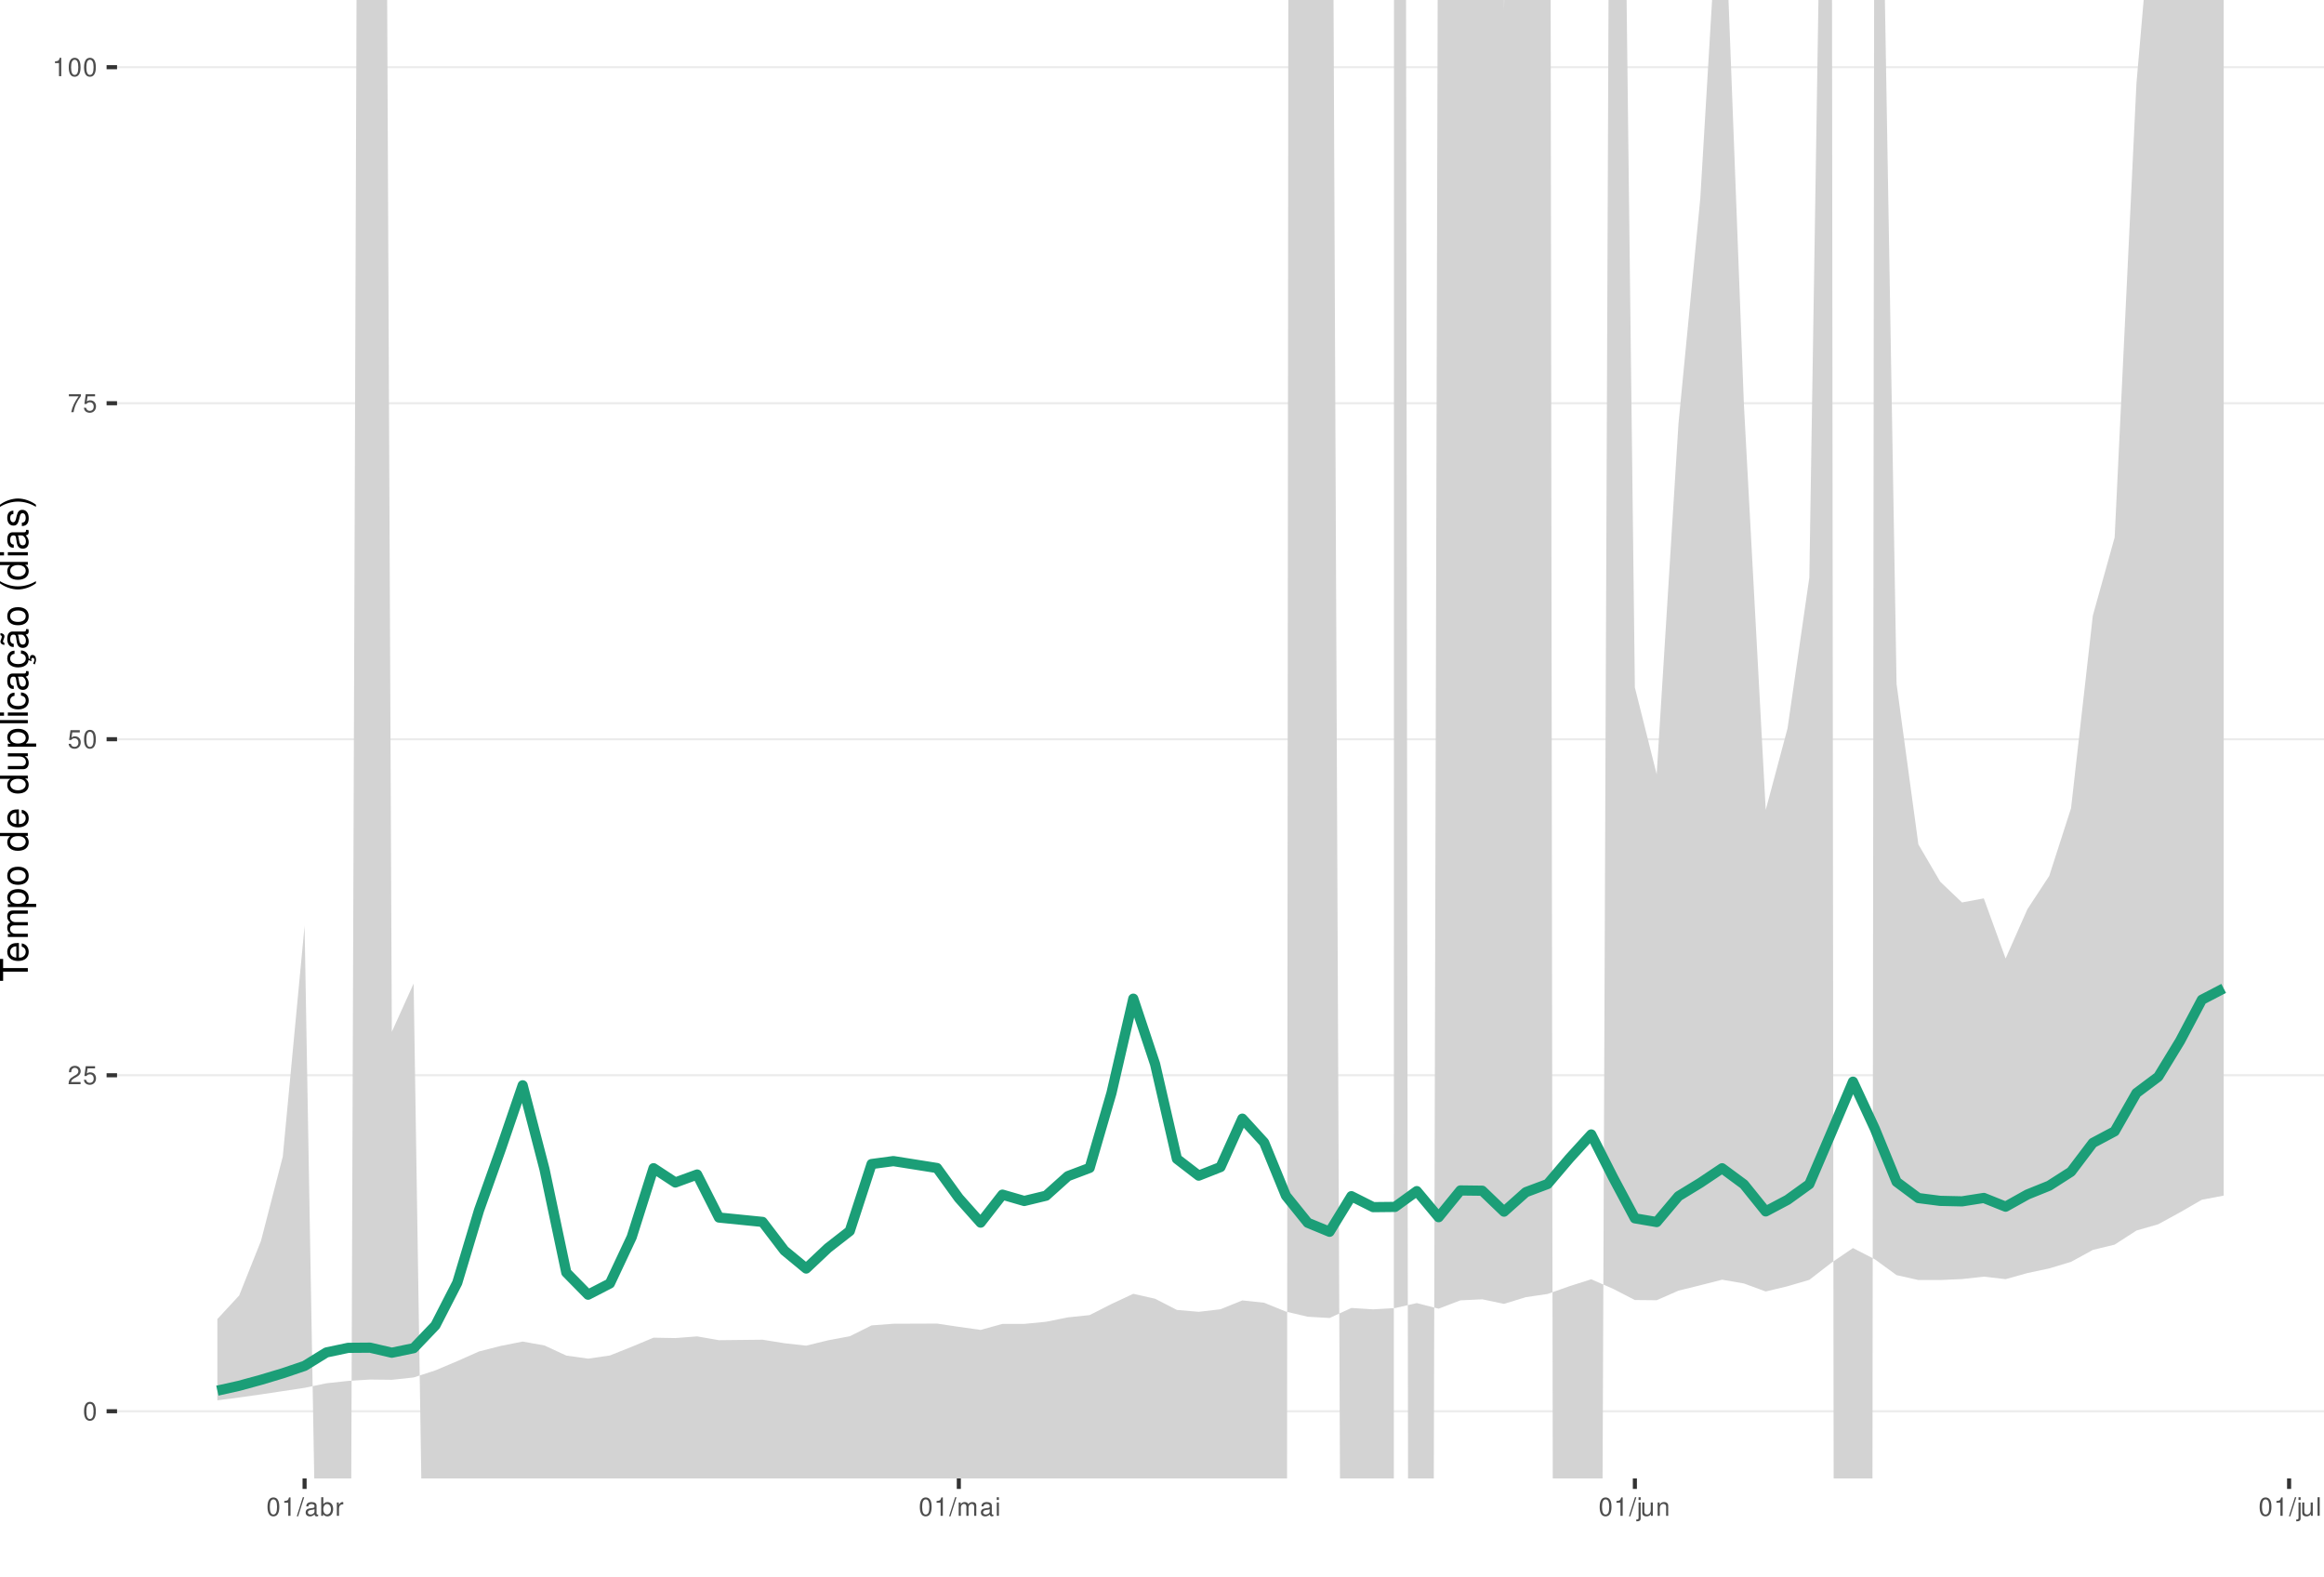
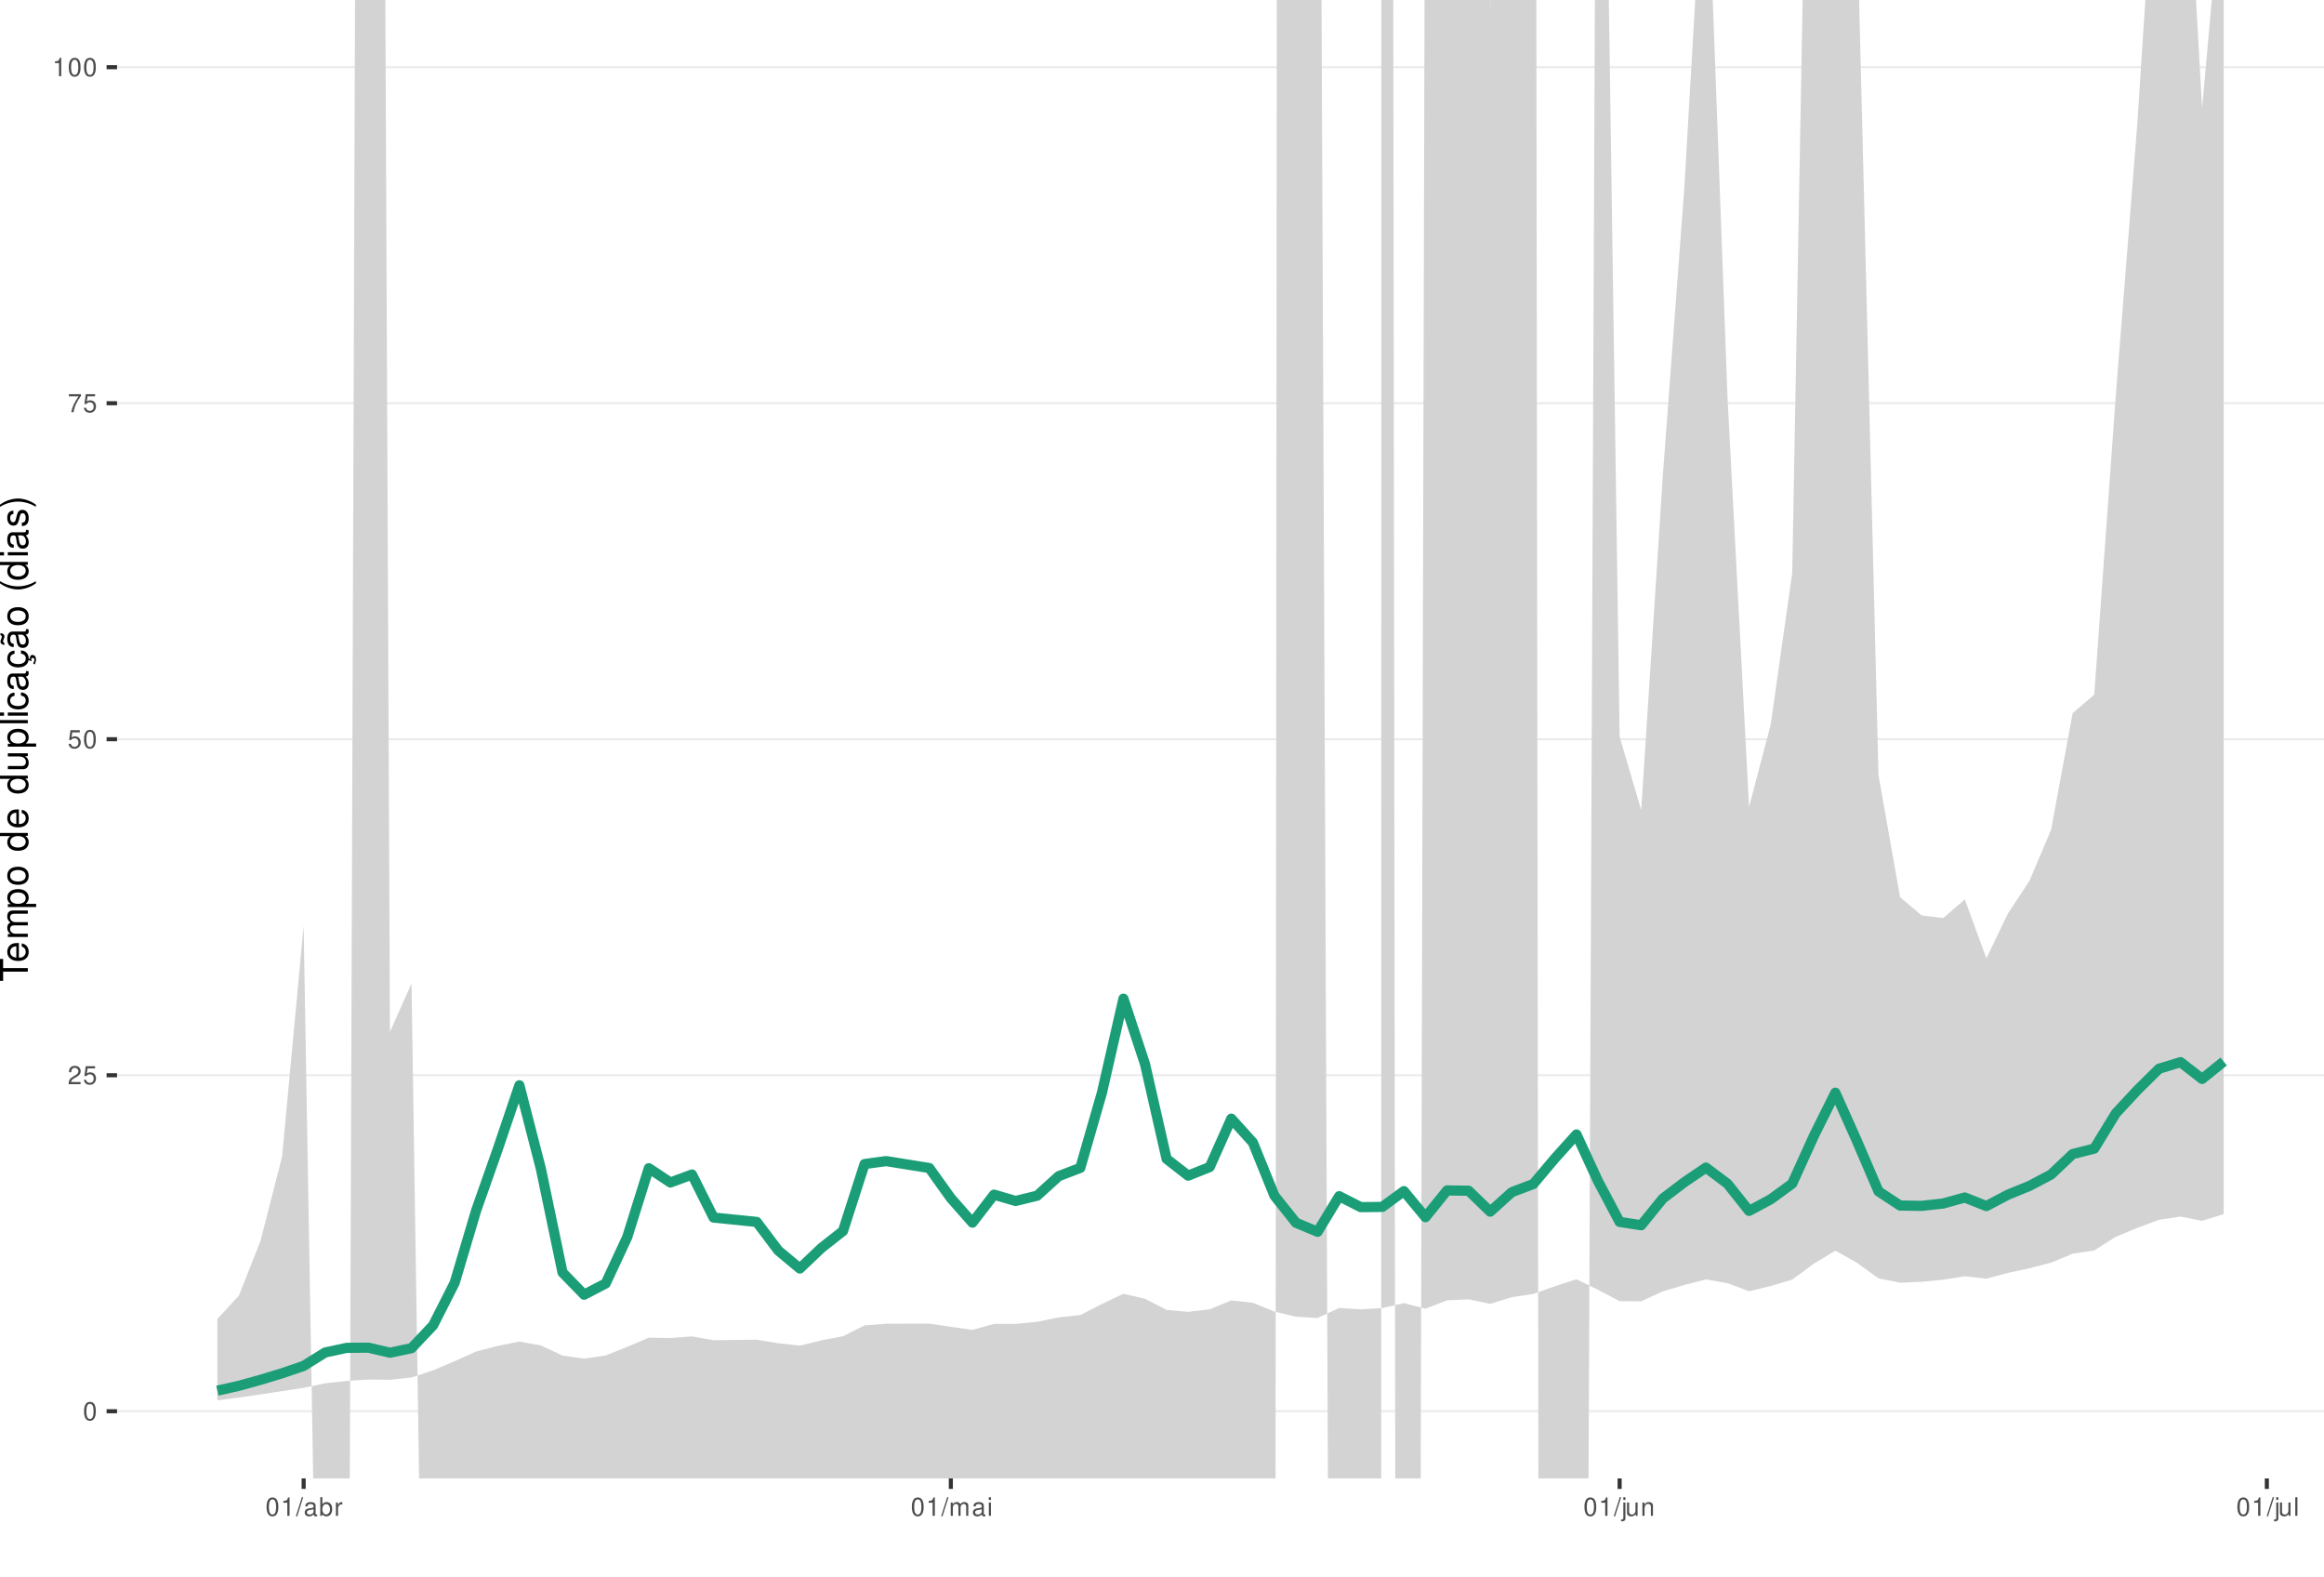
<svg xmlns="http://www.w3.org/2000/svg" xmlns:xlink="http://www.w3.org/1999/xlink" width="609pt" height="413pt" viewBox="0 0 609 413" version="1.1">
  <defs>
    <g>
      <symbol overflow="visible" id="glyph0-0">
        <path style="stroke:none;" d="" />
      </symbol>
      <symbol overflow="visible" id="glyph0-1">
        <path style="stroke:none;" d="M 1.828 -4.812 C 1.391 -4.812 0.984 -4.609 0.75 -4.281 C 0.438 -3.859 0.281 -3.219 0.281 -2.328 C 0.281 -0.703 0.812 0.156 1.828 0.156 C 2.828 0.156 3.375 -0.703 3.375 -2.297 C 3.375 -3.219 3.234 -3.844 2.922 -4.281 C 2.672 -4.625 2.281 -4.812 1.828 -4.812 Z M 1.828 -4.297 C 2.469 -4.297 2.781 -3.641 2.781 -2.344 C 2.781 -0.969 2.469 -0.328 1.812 -0.328 C 1.203 -0.328 0.891 -1 0.891 -2.328 C 0.891 -3.641 1.203 -4.297 1.828 -4.297 Z M 1.828 -4.297 " />
      </symbol>
      <symbol overflow="visible" id="glyph0-2">
        <path style="stroke:none;" d="M 3.375 -0.578 L 0.891 -0.578 C 0.938 -0.984 1.156 -1.234 1.734 -1.578 L 2.406 -1.953 C 3.062 -2.328 3.406 -2.812 3.406 -3.406 C 3.406 -3.812 3.234 -4.188 2.969 -4.438 C 2.688 -4.688 2.344 -4.812 1.891 -4.812 C 1.297 -4.812 0.844 -4.594 0.578 -4.188 C 0.422 -3.938 0.344 -3.641 0.328 -3.141 L 0.922 -3.141 C 0.938 -3.469 0.984 -3.672 1.062 -3.828 C 1.219 -4.125 1.516 -4.297 1.875 -4.297 C 2.406 -4.297 2.797 -3.906 2.797 -3.391 C 2.797 -3.016 2.578 -2.672 2.156 -2.438 L 1.547 -2.078 C 0.562 -1.516 0.281 -1.062 0.219 0 L 3.375 0 Z M 3.375 -0.578 " />
      </symbol>
      <symbol overflow="visible" id="glyph0-3">
        <path style="stroke:none;" d="M 3.172 -4.719 L 0.734 -4.719 L 0.375 -2.156 L 0.922 -2.156 C 1.188 -2.469 1.422 -2.594 1.797 -2.594 C 2.422 -2.594 2.812 -2.156 2.812 -1.453 C 2.812 -0.781 2.422 -0.359 1.781 -0.359 C 1.266 -0.359 0.953 -0.625 0.812 -1.156 L 0.234 -1.156 C 0.312 -0.766 0.375 -0.578 0.516 -0.406 C 0.781 -0.047 1.266 0.156 1.797 0.156 C 2.75 0.156 3.422 -0.547 3.422 -1.531 C 3.422 -2.469 2.797 -3.109 1.891 -3.109 C 1.562 -3.109 1.297 -3.016 1.016 -2.828 L 1.203 -4.141 L 3.172 -4.141 Z M 3.172 -4.719 " />
      </symbol>
      <symbol overflow="visible" id="glyph0-4">
        <path style="stroke:none;" d="M 3.469 -4.719 L 0.312 -4.719 L 0.312 -4.141 L 2.859 -4.141 C 1.734 -2.531 1.266 -1.547 0.922 0 L 1.547 0 C 1.797 -1.516 2.391 -2.812 3.469 -4.234 Z M 3.469 -4.719 " />
      </symbol>
      <symbol overflow="visible" id="glyph0-5">
        <path style="stroke:none;" d="M 1.719 -3.422 L 1.719 0 L 2.312 0 L 2.312 -4.812 L 1.922 -4.812 C 1.719 -4.078 1.578 -3.969 0.672 -3.859 L 0.672 -3.422 Z M 1.719 -3.422 " />
      </symbol>
      <symbol overflow="visible" id="glyph0-6">
        <path style="stroke:none;" d="M 1.531 -4.859 L -0.047 0.141 L 0.312 0.141 L 1.891 -4.859 Z M 1.531 -4.859 " />
      </symbol>
      <symbol overflow="visible" id="glyph0-7">
        <path style="stroke:none;" d="M 3.562 -0.328 C 3.5 -0.312 3.469 -0.312 3.438 -0.312 C 3.25 -0.312 3.141 -0.406 3.141 -0.578 L 3.141 -2.641 C 3.141 -3.25 2.688 -3.594 1.828 -3.594 C 1.312 -3.594 0.906 -3.438 0.672 -3.188 C 0.516 -3 0.453 -2.797 0.438 -2.453 L 0.984 -2.453 C 1.031 -2.875 1.297 -3.078 1.812 -3.078 C 2.312 -3.078 2.594 -2.891 2.594 -2.562 L 2.594 -2.406 C 2.578 -2.172 2.469 -2.078 2.016 -2.031 C 1.219 -1.922 1.109 -1.891 0.891 -1.812 C 0.484 -1.641 0.281 -1.328 0.281 -0.875 C 0.281 -0.25 0.719 0.156 1.422 0.156 C 1.859 0.156 2.219 0 2.609 -0.359 C 2.656 0 2.828 0.156 3.188 0.156 C 3.297 0.156 3.375 0.141 3.562 0.094 Z M 2.594 -1.094 C 2.594 -0.906 2.531 -0.797 2.375 -0.641 C 2.141 -0.438 1.875 -0.328 1.547 -0.328 C 1.109 -0.328 0.859 -0.547 0.859 -0.891 C 0.859 -1.266 1.094 -1.438 1.703 -1.531 C 2.297 -1.609 2.406 -1.641 2.594 -1.719 Z M 2.594 -1.094 " />
      </symbol>
      <symbol overflow="visible" id="glyph0-8">
        <path style="stroke:none;" d="M 0.359 -4.859 L 0.359 0 L 0.859 0 L 0.859 -0.453 C 1.125 -0.047 1.484 0.156 1.969 0.156 C 2.875 0.156 3.484 -0.594 3.484 -1.75 C 3.484 -2.891 2.922 -3.594 1.984 -3.594 C 1.516 -3.594 1.172 -3.406 0.906 -3.016 L 0.906 -4.859 Z M 1.891 -3.062 C 2.5 -3.062 2.906 -2.531 2.906 -1.703 C 2.906 -0.906 2.484 -0.359 1.891 -0.359 C 1.297 -0.359 0.906 -0.906 0.906 -1.719 C 0.906 -2.531 1.297 -3.062 1.891 -3.062 Z M 1.891 -3.062 " />
      </symbol>
      <symbol overflow="visible" id="glyph0-9">
        <path style="stroke:none;" d="M 0.453 -3.484 L 0.453 0 L 1.016 0 L 1.016 -1.812 C 1.031 -2.656 1.375 -3.016 2.141 -3 L 2.141 -3.562 C 2.047 -3.578 1.984 -3.594 1.922 -3.594 C 1.562 -3.594 1.297 -3.375 0.969 -2.859 L 0.969 -3.484 Z M 0.453 -3.484 " />
      </symbol>
      <symbol overflow="visible" id="glyph0-10">
        <path style="stroke:none;" d="M 0.469 -3.484 L 0.469 0 L 1.031 0 L 1.031 -2.188 C 1.031 -2.703 1.391 -3.109 1.844 -3.109 C 2.25 -3.109 2.484 -2.844 2.484 -2.406 L 2.484 0 L 3.047 0 L 3.047 -2.188 C 3.047 -2.703 3.422 -3.109 3.875 -3.109 C 4.266 -3.109 4.516 -2.844 4.516 -2.406 L 4.516 0 L 5.078 0 L 5.078 -2.609 C 5.078 -3.234 4.719 -3.594 4.062 -3.594 C 3.594 -3.594 3.312 -3.453 2.984 -3.062 C 2.781 -3.422 2.5 -3.594 2.047 -3.594 C 1.578 -3.594 1.266 -3.422 0.984 -3 L 0.984 -3.484 Z M 0.469 -3.484 " />
      </symbol>
      <symbol overflow="visible" id="glyph0-11">
        <path style="stroke:none;" d="M 1 -3.484 L 0.453 -3.484 L 0.453 0 L 1 0 Z M 1 -4.859 L 0.438 -4.859 L 0.438 -4.156 L 1 -4.156 Z M 1 -4.859 " />
      </symbol>
      <symbol overflow="visible" id="glyph0-12">
        <path style="stroke:none;" d="M 0.469 -3.484 L 0.469 0.5 C 0.469 0.859 0.359 0.969 0.016 0.969 C -0.031 0.969 -0.047 0.969 -0.125 0.953 L -0.125 1.438 C -0.047 1.438 -0.016 1.453 0.062 1.453 C 0.688 1.453 1.016 1.203 1.016 0.719 L 1.016 -3.484 Z M 1.016 -4.859 L 0.469 -4.859 L 0.469 -4.156 L 1.016 -4.156 Z M 1.016 -4.859 " />
      </symbol>
      <symbol overflow="visible" id="glyph0-13">
        <path style="stroke:none;" d="M 3.203 0 L 3.203 -3.484 L 2.656 -3.484 L 2.656 -1.516 C 2.656 -0.797 2.281 -0.328 1.703 -0.328 C 1.266 -0.328 0.984 -0.594 0.984 -1.016 L 0.984 -3.484 L 0.438 -3.484 L 0.438 -0.797 C 0.438 -0.219 0.859 0.156 1.547 0.156 C 2.062 0.156 2.391 -0.031 2.703 -0.484 L 2.703 0 Z M 3.203 0 " />
      </symbol>
      <symbol overflow="visible" id="glyph0-14">
        <path style="stroke:none;" d="M 0.469 -3.484 L 0.469 0 L 1.031 0 L 1.031 -1.922 C 1.031 -2.641 1.391 -3.109 1.969 -3.109 C 2.406 -3.109 2.688 -2.828 2.688 -2.422 L 2.688 0 L 3.234 0 L 3.234 -2.641 C 3.234 -3.219 2.812 -3.594 2.141 -3.594 C 1.625 -3.594 1.281 -3.391 0.984 -2.906 L 0.984 -3.484 Z M 0.469 -3.484 " />
      </symbol>
      <symbol overflow="visible" id="glyph0-15">
        <path style="stroke:none;" d="M 1.016 -4.859 L 0.453 -4.859 L 0.453 0 L 1.016 0 Z M 1.016 -4.859 " />
      </symbol>
      <symbol overflow="visible" id="glyph1-0">
        <path style="stroke:none;" d="" />
      </symbol>
      <symbol overflow="visible" id="glyph1-1">
        <path style="stroke:none;" d="M -6.469 -3.547 L -6.469 -5.938 L -7.297 -5.938 L -7.297 -0.203 L -6.469 -0.203 L -6.469 -2.609 L 0 -2.609 L 0 -3.547 Z M -6.469 -3.547 " />
      </symbol>
      <symbol overflow="visible" id="glyph1-2">
        <path style="stroke:none;" d="M -2.344 -5.125 C -3.141 -5.125 -3.625 -5.062 -4.016 -4.922 C -4.875 -4.578 -5.391 -3.781 -5.391 -2.797 C -5.391 -1.344 -4.281 -0.406 -2.547 -0.406 C -0.812 -0.406 0.234 -1.297 0.234 -2.781 C 0.234 -3.984 -0.453 -4.812 -1.594 -5.016 L -1.594 -4.188 C -0.906 -3.953 -0.547 -3.484 -0.547 -2.812 C -0.547 -2.281 -0.781 -1.828 -1.219 -1.547 C -1.516 -1.344 -1.812 -1.281 -2.344 -1.266 Z M -3.016 -1.297 C -3.984 -1.359 -4.625 -1.953 -4.625 -2.797 C -4.625 -3.641 -3.953 -4.234 -3.016 -4.234 Z M -3.016 -1.297 " />
      </symbol>
      <symbol overflow="visible" id="glyph1-3">
        <path style="stroke:none;" d="M -5.234 -0.703 L 0 -0.703 L 0 -1.547 L -3.297 -1.547 C -4.047 -1.547 -4.656 -2.094 -4.656 -2.766 C -4.656 -3.391 -4.281 -3.734 -3.609 -3.734 L 0 -3.734 L 0 -4.578 L -3.297 -4.578 C -4.047 -4.578 -4.656 -5.125 -4.656 -5.812 C -4.656 -6.422 -4.266 -6.781 -3.609 -6.781 L 0 -6.781 L 0 -7.625 L -3.938 -7.625 C -4.875 -7.625 -5.391 -7.078 -5.391 -6.094 C -5.391 -5.406 -5.188 -4.984 -4.594 -4.484 C -5.156 -4.188 -5.391 -3.766 -5.391 -3.078 C -5.391 -2.375 -5.125 -1.906 -4.5 -1.469 L -5.234 -1.469 Z M -5.234 -0.703 " />
      </symbol>
      <symbol overflow="visible" id="glyph1-4">
        <path style="stroke:none;" d="M 2.188 -0.547 L 2.188 -1.375 L -0.547 -1.375 C -0.016 -1.812 0.234 -2.312 0.234 -2.984 C 0.234 -4.344 -0.859 -5.234 -2.531 -5.234 C -4.297 -5.234 -5.391 -4.375 -5.391 -2.984 C -5.391 -2.266 -5.062 -1.703 -4.453 -1.312 L -5.234 -1.312 L -5.234 -0.547 Z M -4.609 -2.844 C -4.609 -3.766 -3.797 -4.359 -2.547 -4.359 C -1.359 -4.359 -0.547 -3.75 -0.547 -2.844 C -0.547 -1.953 -1.344 -1.375 -2.578 -1.375 C -3.812 -1.375 -4.609 -1.953 -4.609 -2.844 Z M -4.609 -2.844 " />
      </symbol>
      <symbol overflow="visible" id="glyph1-5">
        <path style="stroke:none;" d="M -5.391 -2.719 C -5.391 -1.234 -4.344 -0.359 -2.578 -0.359 C -0.812 -0.359 0.234 -1.234 0.234 -2.734 C 0.234 -4.203 -0.812 -5.094 -2.547 -5.094 C -4.359 -5.094 -5.391 -4.234 -5.391 -2.719 Z M -4.625 -2.734 C -4.625 -3.672 -3.844 -4.234 -2.547 -4.234 C -1.312 -4.234 -0.547 -3.656 -0.547 -2.734 C -0.547 -1.797 -1.312 -1.234 -2.578 -1.234 C -3.844 -1.234 -4.625 -1.797 -4.625 -2.734 Z M -4.625 -2.734 " />
      </symbol>
      <symbol overflow="visible" id="glyph1-6">
        <path style="stroke:none;" d="" />
      </symbol>
      <symbol overflow="visible" id="glyph1-7">
        <path style="stroke:none;" d="M -7.297 -4.953 L -7.297 -4.125 L -4.578 -4.125 C -5.109 -3.766 -5.391 -3.203 -5.391 -2.516 C -5.391 -1.156 -4.297 -0.266 -2.625 -0.266 C -0.859 -0.266 0.234 -1.125 0.234 -2.547 C 0.234 -3.266 -0.047 -3.766 -0.688 -4.203 L 0 -4.203 L 0 -4.953 Z M -4.609 -2.656 C -4.609 -3.547 -3.812 -4.125 -2.562 -4.125 C -1.344 -4.125 -0.547 -3.547 -0.547 -2.656 C -0.547 -1.734 -1.359 -1.125 -2.578 -1.125 C -3.797 -1.125 -4.609 -1.734 -4.609 -2.656 Z M -4.609 -2.656 " />
      </symbol>
      <symbol overflow="visible" id="glyph1-8">
        <path style="stroke:none;" d="M 0 -4.812 L -5.234 -4.812 L -5.234 -3.984 L -2.266 -3.984 C -1.203 -3.984 -0.5 -3.438 -0.5 -2.562 C -0.5 -1.906 -0.906 -1.484 -1.531 -1.484 L -5.234 -1.484 L -5.234 -0.656 L -1.203 -0.656 C -0.328 -0.656 0.234 -1.297 0.234 -2.312 C 0.234 -3.094 -0.047 -3.578 -0.734 -4.062 L 0 -4.062 Z M 0 -4.812 " />
      </symbol>
      <symbol overflow="visible" id="glyph1-9">
        <path style="stroke:none;" d="M -7.297 -1.516 L -7.297 -0.688 L 0 -0.688 L 0 -1.516 Z M -7.297 -1.516 " />
      </symbol>
      <symbol overflow="visible" id="glyph1-10">
        <path style="stroke:none;" d="M -5.234 -1.5 L -5.234 -0.672 L 0 -0.672 L 0 -1.5 Z M -7.297 -1.5 L -7.297 -0.656 L -6.234 -0.656 L -6.234 -1.5 Z M -7.297 -1.5 " />
      </symbol>
      <symbol overflow="visible" id="glyph1-11">
        <path style="stroke:none;" d="M -3.484 -4.703 C -3.984 -4.672 -4.312 -4.562 -4.609 -4.359 C -5.094 -4 -5.391 -3.375 -5.391 -2.641 C -5.391 -1.219 -4.266 -0.312 -2.531 -0.312 C -0.844 -0.312 0.234 -1.203 0.234 -2.625 C 0.234 -3.875 -0.516 -4.672 -1.797 -4.766 L -1.797 -3.938 C -0.953 -3.797 -0.547 -3.359 -0.547 -2.656 C -0.547 -1.734 -1.297 -1.188 -2.531 -1.188 C -3.844 -1.188 -4.625 -1.719 -4.625 -2.625 C -4.625 -3.328 -4.203 -3.766 -3.484 -3.875 Z M -3.484 -4.703 " />
      </symbol>
      <symbol overflow="visible" id="glyph1-12">
        <path style="stroke:none;" d="M -0.484 -5.344 C -0.469 -5.266 -0.469 -5.219 -0.469 -5.172 C -0.469 -4.875 -0.625 -4.719 -0.875 -4.719 L -3.953 -4.719 C -4.891 -4.719 -5.391 -4.047 -5.391 -2.75 C -5.391 -1.984 -5.172 -1.375 -4.781 -1.016 C -4.516 -0.766 -4.203 -0.672 -3.688 -0.656 L -3.688 -1.484 C -4.328 -1.562 -4.625 -1.938 -4.625 -2.719 C -4.625 -3.484 -4.344 -3.891 -3.844 -3.891 L -3.625 -3.891 C -3.266 -3.875 -3.125 -3.703 -3.047 -3.016 C -2.891 -1.844 -2.844 -1.656 -2.719 -1.344 C -2.453 -0.734 -2 -0.422 -1.312 -0.422 C -0.375 -0.422 0.234 -1.078 0.234 -2.141 C 0.234 -2.797 0 -3.328 -0.547 -3.922 C 0 -3.984 0.234 -4.234 0.234 -4.781 C 0.234 -4.953 0.203 -5.062 0.141 -5.344 Z M -1.656 -3.891 C -1.375 -3.891 -1.203 -3.812 -0.969 -3.562 C -0.656 -3.219 -0.5 -2.812 -0.5 -2.312 C -0.5 -1.672 -0.812 -1.297 -1.344 -1.297 C -1.891 -1.297 -2.172 -1.656 -2.297 -2.547 C -2.422 -3.438 -2.453 -3.609 -2.594 -3.891 Z M -1.656 -3.891 " />
      </symbol>
      <symbol overflow="visible" id="glyph1-13">
        <path style="stroke:none;" d="M 0.234 -2.641 C 0.234 -3.875 -0.547 -4.703 -1.797 -4.766 L -1.797 -3.938 C -0.953 -3.797 -0.531 -3.359 -0.531 -2.656 C -0.531 -1.734 -1.281 -1.188 -2.516 -1.188 C -3.844 -1.188 -4.625 -1.719 -4.625 -2.625 C -4.625 -3.328 -4.203 -3.766 -3.484 -3.875 L -3.484 -4.703 C -3.984 -4.672 -4.312 -4.562 -4.609 -4.359 C -5.094 -4 -5.391 -3.375 -5.391 -2.641 C -5.391 -1.219 -4.266 -0.312 -2.531 -0.312 C -1.469 -0.312 -0.625 -0.672 -0.156 -1.312 C 0.047 -1.594 0.125 -1.812 0.203 -2.25 L 0.922 -1.938 L 0.984 -2.062 C 0.938 -2.188 0.906 -2.25 0.906 -2.375 C 0.906 -2.656 1.047 -2.828 1.281 -2.828 C 1.547 -2.828 1.734 -2.594 1.734 -2.297 C 1.734 -2.031 1.672 -1.844 1.438 -1.406 L 1.406 -1.312 L 1.812 -1.094 C 2.078 -1.75 2.141 -1.953 2.141 -2.344 C 2.141 -3.109 1.781 -3.578 1.203 -3.578 C 0.781 -3.578 0.547 -3.297 0.547 -2.797 C 0.547 -2.703 0.547 -2.641 0.562 -2.516 Z M 0.234 -2.641 " />
      </symbol>
      <symbol overflow="visible" id="glyph1-14">
        <path style="stroke:none;" d="M -0.484 -5.344 C -0.469 -5.266 -0.469 -5.219 -0.469 -5.172 C -0.469 -4.875 -0.625 -4.719 -0.875 -4.719 L -3.953 -4.719 C -4.891 -4.719 -5.391 -4.047 -5.391 -2.75 C -5.391 -1.984 -5.172 -1.375 -4.781 -1.016 C -4.516 -0.766 -4.203 -0.672 -3.688 -0.656 L -3.688 -1.484 C -4.328 -1.562 -4.625 -1.938 -4.625 -2.719 C -4.625 -3.484 -4.344 -3.891 -3.844 -3.891 L -3.625 -3.891 C -3.266 -3.875 -3.125 -3.703 -3.047 -3.016 C -2.891 -1.844 -2.844 -1.656 -2.719 -1.344 C -2.453 -0.734 -2 -0.422 -1.312 -0.422 C -0.375 -0.422 0.234 -1.078 0.234 -2.141 C 0.234 -2.797 0 -3.328 -0.547 -3.922 C 0 -3.984 0.234 -4.234 0.234 -4.781 C 0.234 -4.953 0.203 -5.062 0.141 -5.344 Z M -1.656 -3.891 C -1.375 -3.891 -1.203 -3.812 -0.969 -3.562 C -0.656 -3.219 -0.5 -2.812 -0.5 -2.312 C -0.5 -1.672 -0.812 -1.297 -1.344 -1.297 C -1.891 -1.297 -2.172 -1.656 -2.297 -2.547 C -2.422 -3.438 -2.453 -3.609 -2.594 -3.891 Z M -7.172 -3.75 C -6.922 -3.672 -6.812 -3.547 -6.812 -3.375 C -6.812 -3.25 -6.875 -2.984 -6.984 -2.734 C -7.156 -2.312 -7.172 -2.25 -7.172 -2.047 C -7.172 -1.594 -6.797 -1.297 -6.141 -1.188 L -6.141 -1.766 C -6.375 -1.812 -6.5 -1.938 -6.5 -2.094 C -6.5 -2.203 -6.469 -2.344 -6.375 -2.578 C -6.156 -3.156 -6.125 -3.234 -6.125 -3.438 C -6.125 -3.922 -6.484 -4.219 -7.172 -4.312 Z M -7.172 -3.75 " />
      </symbol>
      <symbol overflow="visible" id="glyph1-15">
        <path style="stroke:none;" d="M -7.297 -2.359 C -5.984 -1.359 -4.156 -0.734 -2.594 -0.734 C -1.016 -0.734 0.812 -1.359 2.125 -2.359 L 2.125 -2.906 C 0.688 -2.031 -0.984 -1.547 -2.594 -1.547 C -4.188 -1.547 -5.875 -2.031 -7.297 -2.906 Z M -7.297 -2.359 " />
      </symbol>
      <symbol overflow="visible" id="glyph1-16">
        <path style="stroke:none;" d="M -3.781 -4.375 C -4.812 -4.375 -5.391 -3.688 -5.391 -2.484 C -5.391 -1.266 -4.766 -0.469 -3.797 -0.469 C -2.969 -0.469 -2.578 -0.891 -2.281 -2.125 L -2.094 -2.906 C -1.953 -3.484 -1.734 -3.719 -1.375 -3.719 C -0.875 -3.719 -0.547 -3.234 -0.547 -2.5 C -0.547 -2.047 -0.672 -1.672 -0.891 -1.453 C -1.047 -1.328 -1.188 -1.266 -1.562 -1.219 L -1.562 -0.344 C -0.344 -0.375 0.234 -1.062 0.234 -2.438 C 0.234 -3.75 -0.422 -4.594 -1.438 -4.594 C -2.203 -4.594 -2.641 -4.156 -2.891 -3.109 L -3.078 -2.312 C -3.234 -1.625 -3.453 -1.344 -3.828 -1.344 C -4.312 -1.344 -4.625 -1.766 -4.625 -2.453 C -4.625 -3.125 -4.328 -3.484 -3.781 -3.5 Z M -3.781 -4.375 " />
      </symbol>
      <symbol overflow="visible" id="glyph1-17">
        <path style="stroke:none;" d="M 2.125 -0.938 C 0.812 -1.938 -1.016 -2.562 -2.578 -2.562 C -4.156 -2.562 -5.984 -1.938 -7.297 -0.938 L -7.297 -0.375 C -5.859 -1.266 -4.188 -1.75 -2.578 -1.75 C -0.984 -1.75 0.703 -1.266 2.125 -0.375 Z M 2.125 -0.938 " />
      </symbol>
    </g>
    <clipPath id="clip1">
      <path d="M 30.672 0 L 609 0 L 609 387.328 L 30.672 387.328 Z M 30.672 0 " />
    </clipPath>
    <clipPath id="clip2">
      <path d="M 30.672 369 L 609 369 L 609 370 L 30.672 370 Z M 30.672 369 " />
    </clipPath>
    <clipPath id="clip3">
      <path d="M 30.672 281 L 609 281 L 609 282 L 30.672 282 Z M 30.672 281 " />
    </clipPath>
    <clipPath id="clip4">
      <path d="M 30.672 193 L 609 193 L 609 194 L 30.672 194 Z M 30.672 193 " />
    </clipPath>
    <clipPath id="clip5">
      <path d="M 30.672 105 L 609 105 L 609 106 L 30.672 106 Z M 30.672 105 " />
    </clipPath>
    <clipPath id="clip6">
      <path d="M 30.672 17 L 609 17 L 609 18 L 30.672 18 Z M 30.672 17 " />
    </clipPath>
    <clipPath id="clip7">
      <path d="M 56 0 L 583 0 L 583 387.328 L 56 387.328 Z M 56 0 " />
    </clipPath>
  </defs>
  <g id="surface51">
    <rect x="0" y="0" width="609" height="413" style="fill:rgb(100%,100%,100%);fill-opacity:1;stroke:none;" />
    <rect x="0" y="0" width="609" height="413" style="fill:rgb(100%,100%,100%);fill-opacity:1;stroke:none;" />
    <path style="fill:none;stroke-width:1.067;stroke-linecap:round;stroke-linejoin:round;stroke:rgb(100%,100%,100%);stroke-opacity:1;stroke-miterlimit:10;" d="M 0 413 L 609 413 L 609 0 L 0 0 Z M 0 413 " />
    <g clip-path="url(#clip1)" clip-rule="nonzero">
      <path style=" stroke:none;fill-rule:nonzero;fill:rgb(100%,100%,100%);fill-opacity:1;" d="M 30.672 387.328 L 609 387.328 L 609 0 L 30.672 0 Z M 30.672 387.328 " />
    </g>
    <g clip-path="url(#clip2)" clip-rule="nonzero">
      <path style="fill:none;stroke-width:0.533;stroke-linecap:butt;stroke-linejoin:round;stroke:rgb(92.157%,92.157%,92.157%);stroke-opacity:1;stroke-miterlimit:10;" d="M 30.672 369.723 L 609 369.723 " />
    </g>
    <g clip-path="url(#clip3)" clip-rule="nonzero">
      <path style="fill:none;stroke-width:0.533;stroke-linecap:butt;stroke-linejoin:round;stroke:rgb(92.157%,92.157%,92.157%);stroke-opacity:1;stroke-miterlimit:10;" d="M 30.672 281.695 L 609 281.695 " />
    </g>
    <g clip-path="url(#clip4)" clip-rule="nonzero">
      <path style="fill:none;stroke-width:0.533;stroke-linecap:butt;stroke-linejoin:round;stroke:rgb(92.157%,92.157%,92.157%);stroke-opacity:1;stroke-miterlimit:10;" d="M 30.672 193.664 L 609 193.664 " />
    </g>
    <g clip-path="url(#clip5)" clip-rule="nonzero">
      <path style="fill:none;stroke-width:0.533;stroke-linecap:butt;stroke-linejoin:round;stroke:rgb(92.157%,92.157%,92.157%);stroke-opacity:1;stroke-miterlimit:10;" d="M 30.672 105.637 L 609 105.637 " />
    </g>
    <g clip-path="url(#clip6)" clip-rule="nonzero">
      <path style="fill:none;stroke-width:0.533;stroke-linecap:butt;stroke-linejoin:round;stroke:rgb(92.157%,92.157%,92.157%);stroke-opacity:1;stroke-miterlimit:10;" d="M 30.672 17.605 L 609 17.605 " />
    </g>
    <g clip-path="url(#clip7)" clip-rule="nonzero">
-       <path style=" stroke:none;fill-rule:nonzero;fill:rgb(82.745%,82.745%,82.745%);fill-opacity:1;" d="M 56.957 345.574 L 62.672 339.398 L 68.387 325.09 L 74.102 303.004 L 79.816 242.523 L 82.797 413 L 91.957 413 L 93.426 0 L 101.457 0 L 102.676 270.324 L 108.391 257.668 L 110.801 413 L 124.422 413 L 125.535 408.711 L 131.25 404.035 L 136.965 401.742 L 142.68 407.691 L 143.496 413 L 337.246 413 L 337.602 0 L 349.449 0 L 351.254 413 L 365.246 413 L 365.293 0 L 368.453 0 L 369.008 413 L 375.656 413 L 376.738 0 L 394.117 0 L 394.125 2.688 L 394.172 0 L 406.348 0 L 406.934 413 L 419.848 413 L 421.512 0 L 426.25 0 L 428.414 180.102 L 434.129 202.848 L 439.844 110.949 L 445.559 51.98 L 448.648 0 L 452.953 0 L 456.988 105.984 L 462.703 212.191 L 468.418 190.832 L 474.133 151.309 L 476.52 0 L 480.078 0 L 480.531 413 L 490.648 413 L 491.105 0 L 493.934 0 L 496.992 179.191 L 502.707 221.211 L 508.422 230.98 L 514.137 236.426 L 519.852 235.355 L 525.566 251.109 L 531.281 238.191 L 536.996 229.477 L 542.711 211.742 L 548.426 161.266 L 554.141 140.777 L 559.852 21.855 L 561.742 0 L 582.711 0 L 582.711 313.23 L 576.996 314.309 L 571.281 317.605 L 565.566 320.73 L 559.852 322.379 L 554.141 326.07 L 548.426 327.457 L 542.711 330.582 L 536.996 332.301 L 531.281 333.523 L 525.566 335.117 L 519.852 334.461 L 514.137 335.094 L 508.422 335.344 L 502.707 335.344 L 496.992 334.059 L 491.277 329.902 L 485.562 326.965 L 479.848 330.871 L 474.133 335.297 L 468.418 336.977 L 462.703 338.348 L 456.988 336.246 L 451.273 335.258 L 445.559 336.715 L 439.844 338.129 L 434.129 340.637 L 428.414 340.582 L 422.699 337.641 L 416.984 335.148 L 411.27 336.965 L 405.555 338.992 L 399.84 339.836 L 394.125 341.59 L 388.414 340.395 L 382.699 340.668 L 376.984 342.852 L 371.27 341.387 L 365.555 342.691 L 359.84 343.027 L 354.125 342.664 L 348.41 345.293 L 342.695 344.961 L 336.98 343.617 L 331.266 341.293 L 325.551 340.684 L 319.836 343 L 314.121 343.672 L 308.406 343.176 L 302.691 340.246 L 296.977 338.953 L 291.262 341.625 L 285.547 344.527 L 279.832 345.129 L 274.117 346.277 L 268.402 346.836 L 262.688 346.836 L 256.973 348.41 L 251.258 347.609 L 245.543 346.754 L 234.113 346.797 L 228.398 347.23 L 222.684 350.074 L 216.973 351.145 L 211.258 352.535 L 205.543 351.898 L 199.828 350.98 L 188.398 351.105 L 182.684 350.109 L 176.969 350.551 L 171.254 350.449 L 165.539 352.836 L 159.824 355.109 L 154.109 355.941 L 148.395 355.137 L 142.68 352.488 L 136.965 351.465 L 131.25 352.598 L 125.535 354.055 L 119.82 356.594 L 114.105 359.008 L 108.391 360.871 L 102.676 361.484 L 96.961 361.418 L 91.246 361.773 L 85.531 362.395 L 79.816 363.586 L 74.102 364.453 L 68.387 365.309 L 62.672 366.117 L 56.957 366.855 Z M 56.957 345.574 " />
-     </g>
-     <path style="fill:none;stroke-width:2.667;stroke-linecap:butt;stroke-linejoin:round;stroke:rgb(10.588%,61.961%,46.667%);stroke-opacity:1;stroke-miterlimit:10;" d="M 56.957 364.328 L 62.672 363.051 L 68.387 361.488 L 74.102 359.773 L 79.816 357.84 L 85.531 354.316 L 91.246 353.109 L 96.961 353.062 L 102.676 354.387 L 108.391 353.199 L 114.105 347.219 L 119.82 336.074 L 125.535 317.055 L 131.25 301.016 L 136.965 284.328 L 142.68 306.305 L 148.395 333.371 L 154.109 339.188 L 159.824 336.242 L 165.539 324.09 L 171.254 306.047 L 176.969 309.793 L 182.684 307.703 L 188.398 318.973 L 199.828 320.121 L 205.543 327.613 L 211.258 332.332 L 216.973 326.949 L 222.684 322.504 L 228.398 304.957 L 234.113 304.188 L 245.543 306 L 251.258 313.891 L 256.973 320.309 L 262.688 312.977 L 268.402 314.633 L 274.117 313.254 L 279.832 308.125 L 285.547 305.965 L 291.262 286.34 L 296.977 261.633 L 302.691 278.781 L 308.406 303.605 L 314.121 307.996 L 319.836 305.742 L 325.551 293.066 L 331.266 299.316 L 336.98 313.262 L 342.695 320.344 L 348.41 322.703 L 354.125 313.375 L 359.84 316.25 L 365.555 316.188 L 371.27 312.051 L 376.984 318.883 L 382.699 311.875 L 388.414 311.945 L 394.125 317.43 L 399.84 312.332 L 405.555 310.188 L 411.27 303.473 L 416.984 297.207 L 422.699 308.477 L 428.414 319.18 L 434.129 320.156 L 439.844 313.379 L 445.559 309.891 L 451.273 306.062 L 456.988 310.281 L 462.703 317.371 L 468.418 314.34 L 474.133 310.223 L 479.848 296.863 L 485.562 283.379 L 491.277 295.672 L 496.992 309.617 L 502.707 313.871 L 508.422 314.605 L 514.137 314.734 L 519.852 313.84 L 525.566 316.129 L 531.281 312.938 L 536.996 310.629 L 542.711 306.969 L 548.426 299.426 L 554.141 296.383 L 559.852 286.363 L 565.566 282.086 L 571.281 272.715 L 576.996 261.918 L 582.711 258.945 " />
+       <path style=" stroke:none;fill-rule:nonzero;fill:rgb(82.745%,82.745%,82.745%);fill-opacity:1;" d="M 56.957 345.574 L 62.613 339.398 L 68.266 325.09 L 73.918 303.004 L 79.57 242.523 L 82.52 413 L 91.582 413 L 93.035 0 L 100.977 0 L 102.184 270.324 L 107.84 257.668 L 110.219 413 L 123.695 413 L 124.797 408.711 L 130.453 404.035 L 136.105 401.742 L 141.758 407.691 L 142.566 413 L 334.23 413 L 334.586 0 L 346.305 0 L 348.09 413 L 361.93 413 L 361.98 0 L 365.102 0 L 365.656 413 L 372.227 413 L 373.297 0 L 390.492 0 L 390.5 2.688 L 390.547 0 L 402.594 0 L 403.168 413 L 416.164 413 L 417.938 0 L 421.594 0 L 424.422 192.98 L 430.074 212.258 L 435.727 124.801 L 441.379 49.105 L 444.227 0 L 448.828 0 L 452.688 104.09 L 458.34 211.395 L 463.992 189.918 L 469.648 150.125 L 472.375 0 L 487.172 0 L 492.262 203.109 L 497.914 235.055 L 503.566 239.82 L 509.219 240.52 L 514.875 235.617 L 520.527 251.066 L 526.18 239.309 L 531.832 230.73 L 537.484 217.391 L 543.141 186.812 L 548.793 181.984 L 554.445 103.543 L 560.098 32.125 L 562.18 0 L 575.461 0 L 577.059 28.371 L 579.59 0 L 582.711 0 L 582.711 318.074 L 577.059 319.84 L 571.406 318.723 L 565.754 319.574 L 560.098 321.676 L 554.445 324.004 L 548.793 327.609 L 543.141 328.434 L 537.484 330.793 L 531.832 332.258 L 526.18 333.48 L 520.527 334.988 L 514.875 334.352 L 509.219 335.258 L 503.566 335.805 L 497.914 336.047 L 492.262 334.91 L 486.605 330.824 L 480.953 327.648 L 475.301 331.066 L 469.648 335.234 L 463.992 336.914 L 458.34 338.281 L 452.688 336.176 L 447.035 335.184 L 441.379 336.641 L 435.727 338.312 L 430.074 340.914 L 424.422 340.891 L 418.77 337.91 L 413.113 335.148 L 407.461 336.965 L 401.809 338.992 L 396.156 339.836 L 390.5 341.59 L 384.848 340.395 L 379.195 340.668 L 373.543 342.852 L 367.887 341.387 L 362.234 342.691 L 356.582 343.027 L 350.93 342.664 L 345.273 345.293 L 339.621 344.961 L 333.969 343.617 L 328.316 341.293 L 322.664 340.684 L 317.008 343 L 311.355 343.672 L 305.703 343.176 L 300.051 340.246 L 294.395 338.953 L 288.742 341.625 L 283.09 344.527 L 277.438 345.129 L 271.781 346.277 L 266.129 346.836 L 260.477 346.836 L 254.824 348.41 L 249.168 347.609 L 243.516 346.754 L 232.211 346.797 L 226.559 347.23 L 220.902 350.074 L 215.25 351.145 L 209.598 352.535 L 203.945 351.898 L 198.289 350.98 L 186.984 351.105 L 181.332 350.109 L 175.676 350.551 L 170.023 350.449 L 164.371 352.836 L 158.719 355.109 L 153.062 355.941 L 147.41 355.137 L 141.758 352.488 L 136.105 351.465 L 130.453 352.598 L 124.797 354.055 L 119.145 356.594 L 113.492 359.008 L 107.84 360.871 L 102.184 361.484 L 96.531 361.418 L 90.879 361.773 L 85.227 362.395 L 79.57 363.586 L 73.918 364.453 L 68.266 365.309 L 62.613 366.117 L 56.957 366.855 Z M 56.957 345.574 " />
+     </g>
+     <path style="fill:none;stroke-width:2.667;stroke-linecap:butt;stroke-linejoin:round;stroke:rgb(10.588%,61.961%,46.667%);stroke-opacity:1;stroke-miterlimit:10;" d="M 56.957 364.328 L 62.613 363.051 L 68.266 361.488 L 73.918 359.773 L 79.57 357.84 L 85.227 354.316 L 90.879 353.109 L 96.531 353.062 L 102.184 354.387 L 107.84 353.199 L 113.492 347.219 L 119.145 336.074 L 124.797 317.055 L 130.453 301.016 L 136.105 284.328 L 141.758 306.305 L 147.41 333.371 L 153.062 339.188 L 158.719 336.242 L 164.371 324.09 L 170.023 306.047 L 175.676 309.793 L 181.332 307.703 L 186.984 318.973 L 198.289 320.121 L 203.945 327.613 L 209.598 332.332 L 215.25 326.949 L 220.902 322.504 L 226.559 304.957 L 232.211 304.188 L 243.516 306 L 249.168 313.891 L 254.824 320.309 L 260.477 312.977 L 266.129 314.633 L 271.781 313.254 L 277.438 308.125 L 283.09 305.965 L 288.742 286.34 L 294.395 261.633 L 300.051 278.781 L 305.703 303.605 L 311.355 307.996 L 317.008 305.742 L 322.664 293.066 L 328.316 299.316 L 333.969 313.262 L 339.621 320.344 L 345.273 322.703 L 350.93 313.375 L 356.582 316.25 L 362.234 316.188 L 367.887 312.051 L 373.543 318.883 L 379.195 311.875 L 384.848 311.945 L 390.5 317.43 L 396.156 312.332 L 401.809 310.188 L 407.461 303.473 L 413.113 297.207 L 418.77 309.465 L 424.422 320.121 L 430.074 320.992 L 435.727 314.016 L 441.379 309.723 L 447.035 305.887 L 452.688 310.125 L 458.34 317.238 L 463.992 314.207 L 469.648 310.086 L 475.301 297.629 L 480.953 286.27 L 486.605 298.922 L 492.262 312.113 L 497.914 315.828 L 503.566 315.918 L 509.219 315.293 L 514.875 313.727 L 520.527 315.973 L 526.18 312.988 L 531.832 310.688 L 537.484 307.695 L 543.141 302.34 L 548.793 300.914 L 554.445 291.672 L 560.098 285.586 L 565.754 279.996 L 571.406 278.262 L 577.059 282.66 L 582.711 278.098 " />
    <g style="fill:rgb(30.196%,30.196%,30.196%);fill-opacity:1;">
      <use xlink:href="#glyph0-1" x="21.738" y="372.07" />
    </g>
    <g style="fill:rgb(30.196%,30.196%,30.196%);fill-opacity:1;">
      <use xlink:href="#glyph0-2" x="17.738" y="284.043" />
      <use xlink:href="#glyph0-3" x="21.738" y="284.043" />
    </g>
    <g style="fill:rgb(30.196%,30.196%,30.196%);fill-opacity:1;">
      <use xlink:href="#glyph0-3" x="17.738" y="196.012" />
      <use xlink:href="#glyph0-1" x="21.738" y="196.012" />
    </g>
    <g style="fill:rgb(30.196%,30.196%,30.196%);fill-opacity:1;">
      <use xlink:href="#glyph0-4" x="17.738" y="107.984" />
      <use xlink:href="#glyph0-3" x="21.738" y="107.984" />
    </g>
    <g style="fill:rgb(30.196%,30.196%,30.196%);fill-opacity:1;">
      <use xlink:href="#glyph0-5" x="13.738" y="19.953" />
      <use xlink:href="#glyph0-1" x="17.738" y="19.953" />
      <use xlink:href="#glyph0-1" x="21.738" y="19.953" />
    </g>
    <path style="fill:none;stroke-width:1.067;stroke-linecap:butt;stroke-linejoin:round;stroke:rgb(20%,20%,20%);stroke-opacity:1;stroke-miterlimit:10;" d="M 27.93 369.723 L 30.672 369.723 " />
    <path style="fill:none;stroke-width:1.067;stroke-linecap:butt;stroke-linejoin:round;stroke:rgb(20%,20%,20%);stroke-opacity:1;stroke-miterlimit:10;" d="M 27.93 281.695 L 30.672 281.695 " />
    <path style="fill:none;stroke-width:1.067;stroke-linecap:butt;stroke-linejoin:round;stroke:rgb(20%,20%,20%);stroke-opacity:1;stroke-miterlimit:10;" d="M 27.93 193.664 L 30.672 193.664 " />
    <path style="fill:none;stroke-width:1.067;stroke-linecap:butt;stroke-linejoin:round;stroke:rgb(20%,20%,20%);stroke-opacity:1;stroke-miterlimit:10;" d="M 27.93 105.637 L 30.672 105.637 " />
    <path style="fill:none;stroke-width:1.067;stroke-linecap:butt;stroke-linejoin:round;stroke:rgb(20%,20%,20%);stroke-opacity:1;stroke-miterlimit:10;" d="M 27.93 17.605 L 30.672 17.605 " />
-     <path style="fill:none;stroke-width:1.067;stroke-linecap:butt;stroke-linejoin:round;stroke:rgb(20%,20%,20%);stroke-opacity:1;stroke-miterlimit:10;" d="M 79.816 390.07 L 79.816 387.328 " />
-     <path style="fill:none;stroke-width:1.067;stroke-linecap:butt;stroke-linejoin:round;stroke:rgb(20%,20%,20%);stroke-opacity:1;stroke-miterlimit:10;" d="M 251.258 390.07 L 251.258 387.328 " />
-     <path style="fill:none;stroke-width:1.067;stroke-linecap:butt;stroke-linejoin:round;stroke:rgb(20%,20%,20%);stroke-opacity:1;stroke-miterlimit:10;" d="M 428.414 390.07 L 428.414 387.328 " />
-     <path style="fill:none;stroke-width:1.067;stroke-linecap:butt;stroke-linejoin:round;stroke:rgb(20%,20%,20%);stroke-opacity:1;stroke-miterlimit:10;" d="M 599.855 390.07 L 599.855 387.328 " />
-     <g style="fill:rgb(30.196%,30.196%,30.196%);fill-opacity:1;">
-       <use xlink:href="#glyph0-1" x="69.816" y="397.109" />
-       <use xlink:href="#glyph0-5" x="73.816" y="397.109" />
-       <use xlink:href="#glyph0-6" x="77.816" y="397.109" />
-       <use xlink:href="#glyph0-7" x="79.816" y="397.109" />
-       <use xlink:href="#glyph0-8" x="83.816" y="397.109" />
-       <use xlink:href="#glyph0-9" x="87.816" y="397.109" />
-     </g>
-     <g style="fill:rgb(30.196%,30.196%,30.196%);fill-opacity:1;">
-       <use xlink:href="#glyph0-1" x="240.758" y="397.109" />
-       <use xlink:href="#glyph0-5" x="244.758" y="397.109" />
-       <use xlink:href="#glyph0-6" x="248.758" y="397.109" />
-       <use xlink:href="#glyph0-10" x="250.758" y="397.109" />
-       <use xlink:href="#glyph0-7" x="256.758" y="397.109" />
-       <use xlink:href="#glyph0-11" x="260.758" y="397.109" />
-     </g>
-     <g style="fill:rgb(30.196%,30.196%,30.196%);fill-opacity:1;">
-       <use xlink:href="#glyph0-1" x="418.914" y="397.109" />
-       <use xlink:href="#glyph0-5" x="422.914" y="397.109" />
-       <use xlink:href="#glyph0-6" x="426.914" y="397.109" />
-       <use xlink:href="#glyph0-12" x="428.914" y="397.109" />
-       <use xlink:href="#glyph0-13" x="429.914" y="397.109" />
-       <use xlink:href="#glyph0-14" x="433.914" y="397.109" />
-     </g>
-     <g style="fill:rgb(30.196%,30.196%,30.196%);fill-opacity:1;">
-       <use xlink:href="#glyph0-1" x="591.855" y="397.109" />
-       <use xlink:href="#glyph0-5" x="595.855" y="397.109" />
-       <use xlink:href="#glyph0-6" x="599.855" y="397.109" />
-       <use xlink:href="#glyph0-12" x="601.855" y="397.109" />
-       <use xlink:href="#glyph0-13" x="602.855" y="397.109" />
-       <use xlink:href="#glyph0-15" x="606.855" y="397.109" />
+     <path style="fill:none;stroke-width:1.067;stroke-linecap:butt;stroke-linejoin:round;stroke:rgb(20%,20%,20%);stroke-opacity:1;stroke-miterlimit:10;" d="M 79.57 390.07 L 79.57 387.328 " />
+     <path style="fill:none;stroke-width:1.067;stroke-linecap:butt;stroke-linejoin:round;stroke:rgb(20%,20%,20%);stroke-opacity:1;stroke-miterlimit:10;" d="M 249.168 390.07 L 249.168 387.328 " />
+     <path style="fill:none;stroke-width:1.067;stroke-linecap:butt;stroke-linejoin:round;stroke:rgb(20%,20%,20%);stroke-opacity:1;stroke-miterlimit:10;" d="M 424.422 390.07 L 424.422 387.328 " />
+     <path style="fill:none;stroke-width:1.067;stroke-linecap:butt;stroke-linejoin:round;stroke:rgb(20%,20%,20%);stroke-opacity:1;stroke-miterlimit:10;" d="M 594.02 390.07 L 594.02 387.328 " />
+     <g style="fill:rgb(30.196%,30.196%,30.196%);fill-opacity:1;">
+       <use xlink:href="#glyph0-1" x="69.57" y="397.109" />
+       <use xlink:href="#glyph0-5" x="73.57" y="397.109" />
+       <use xlink:href="#glyph0-6" x="77.57" y="397.109" />
+       <use xlink:href="#glyph0-7" x="79.57" y="397.109" />
+       <use xlink:href="#glyph0-8" x="83.57" y="397.109" />
+       <use xlink:href="#glyph0-9" x="87.57" y="397.109" />
+     </g>
+     <g style="fill:rgb(30.196%,30.196%,30.196%);fill-opacity:1;">
+       <use xlink:href="#glyph0-1" x="238.668" y="397.109" />
+       <use xlink:href="#glyph0-5" x="242.668" y="397.109" />
+       <use xlink:href="#glyph0-6" x="246.668" y="397.109" />
+       <use xlink:href="#glyph0-10" x="248.668" y="397.109" />
+       <use xlink:href="#glyph0-7" x="254.668" y="397.109" />
+       <use xlink:href="#glyph0-11" x="258.668" y="397.109" />
+     </g>
+     <g style="fill:rgb(30.196%,30.196%,30.196%);fill-opacity:1;">
+       <use xlink:href="#glyph0-1" x="414.922" y="397.109" />
+       <use xlink:href="#glyph0-5" x="418.922" y="397.109" />
+       <use xlink:href="#glyph0-6" x="422.922" y="397.109" />
+       <use xlink:href="#glyph0-12" x="424.922" y="397.109" />
+       <use xlink:href="#glyph0-13" x="425.922" y="397.109" />
+       <use xlink:href="#glyph0-14" x="429.922" y="397.109" />
+     </g>
+     <g style="fill:rgb(30.196%,30.196%,30.196%);fill-opacity:1;">
+       <use xlink:href="#glyph0-1" x="586.02" y="397.109" />
+       <use xlink:href="#glyph0-5" x="590.02" y="397.109" />
+       <use xlink:href="#glyph0-6" x="594.02" y="397.109" />
+       <use xlink:href="#glyph0-12" x="596.02" y="397.109" />
+       <use xlink:href="#glyph0-13" x="597.02" y="397.109" />
+       <use xlink:href="#glyph0-15" x="601.02" y="397.109" />
    </g>
    <g style="fill:rgb(0%,0%,0%);fill-opacity:1;">
      <use xlink:href="#glyph1-1" x="7.29" y="257.164" />
      <use xlink:href="#glyph1-2" x="7.29" y="252.164" />
      <use xlink:href="#glyph1-3" x="7.29" y="246.164" />
      <use xlink:href="#glyph1-4" x="7.29" y="238.164" />
      <use xlink:href="#glyph1-5" x="7.29" y="232.164" />
      <use xlink:href="#glyph1-6" x="7.29" y="226.164" />
      <use xlink:href="#glyph1-7" x="7.29" y="223.164" />
      <use xlink:href="#glyph1-2" x="7.29" y="217.164" />
      <use xlink:href="#glyph1-6" x="7.29" y="211.164" />
      <use xlink:href="#glyph1-7" x="7.29" y="208.164" />
      <use xlink:href="#glyph1-8" x="7.29" y="202.164" />
      <use xlink:href="#glyph1-4" x="7.29" y="196.164" />
      <use xlink:href="#glyph1-9" x="7.29" y="190.164" />
      <use xlink:href="#glyph1-10" x="7.29" y="188.164" />
      <use xlink:href="#glyph1-11" x="7.29" y="186.164" />
      <use xlink:href="#glyph1-12" x="7.29" y="181.164" />
      <use xlink:href="#glyph1-13" x="7.29" y="175.164" />
      <use xlink:href="#glyph1-14" x="7.29" y="170.164" />
      <use xlink:href="#glyph1-5" x="7.29" y="164.164" />
      <use xlink:href="#glyph1-6" x="7.29" y="158.164" />
      <use xlink:href="#glyph1-15" x="7.29" y="155.164" />
      <use xlink:href="#glyph1-7" x="7.29" y="152.164" />
      <use xlink:href="#glyph1-10" x="7.29" y="146.164" />
      <use xlink:href="#glyph1-12" x="7.29" y="144.164" />
      <use xlink:href="#glyph1-16" x="7.29" y="138.164" />
      <use xlink:href="#glyph1-17" x="7.29" y="133.164" />
    </g>
  </g>
</svg>
